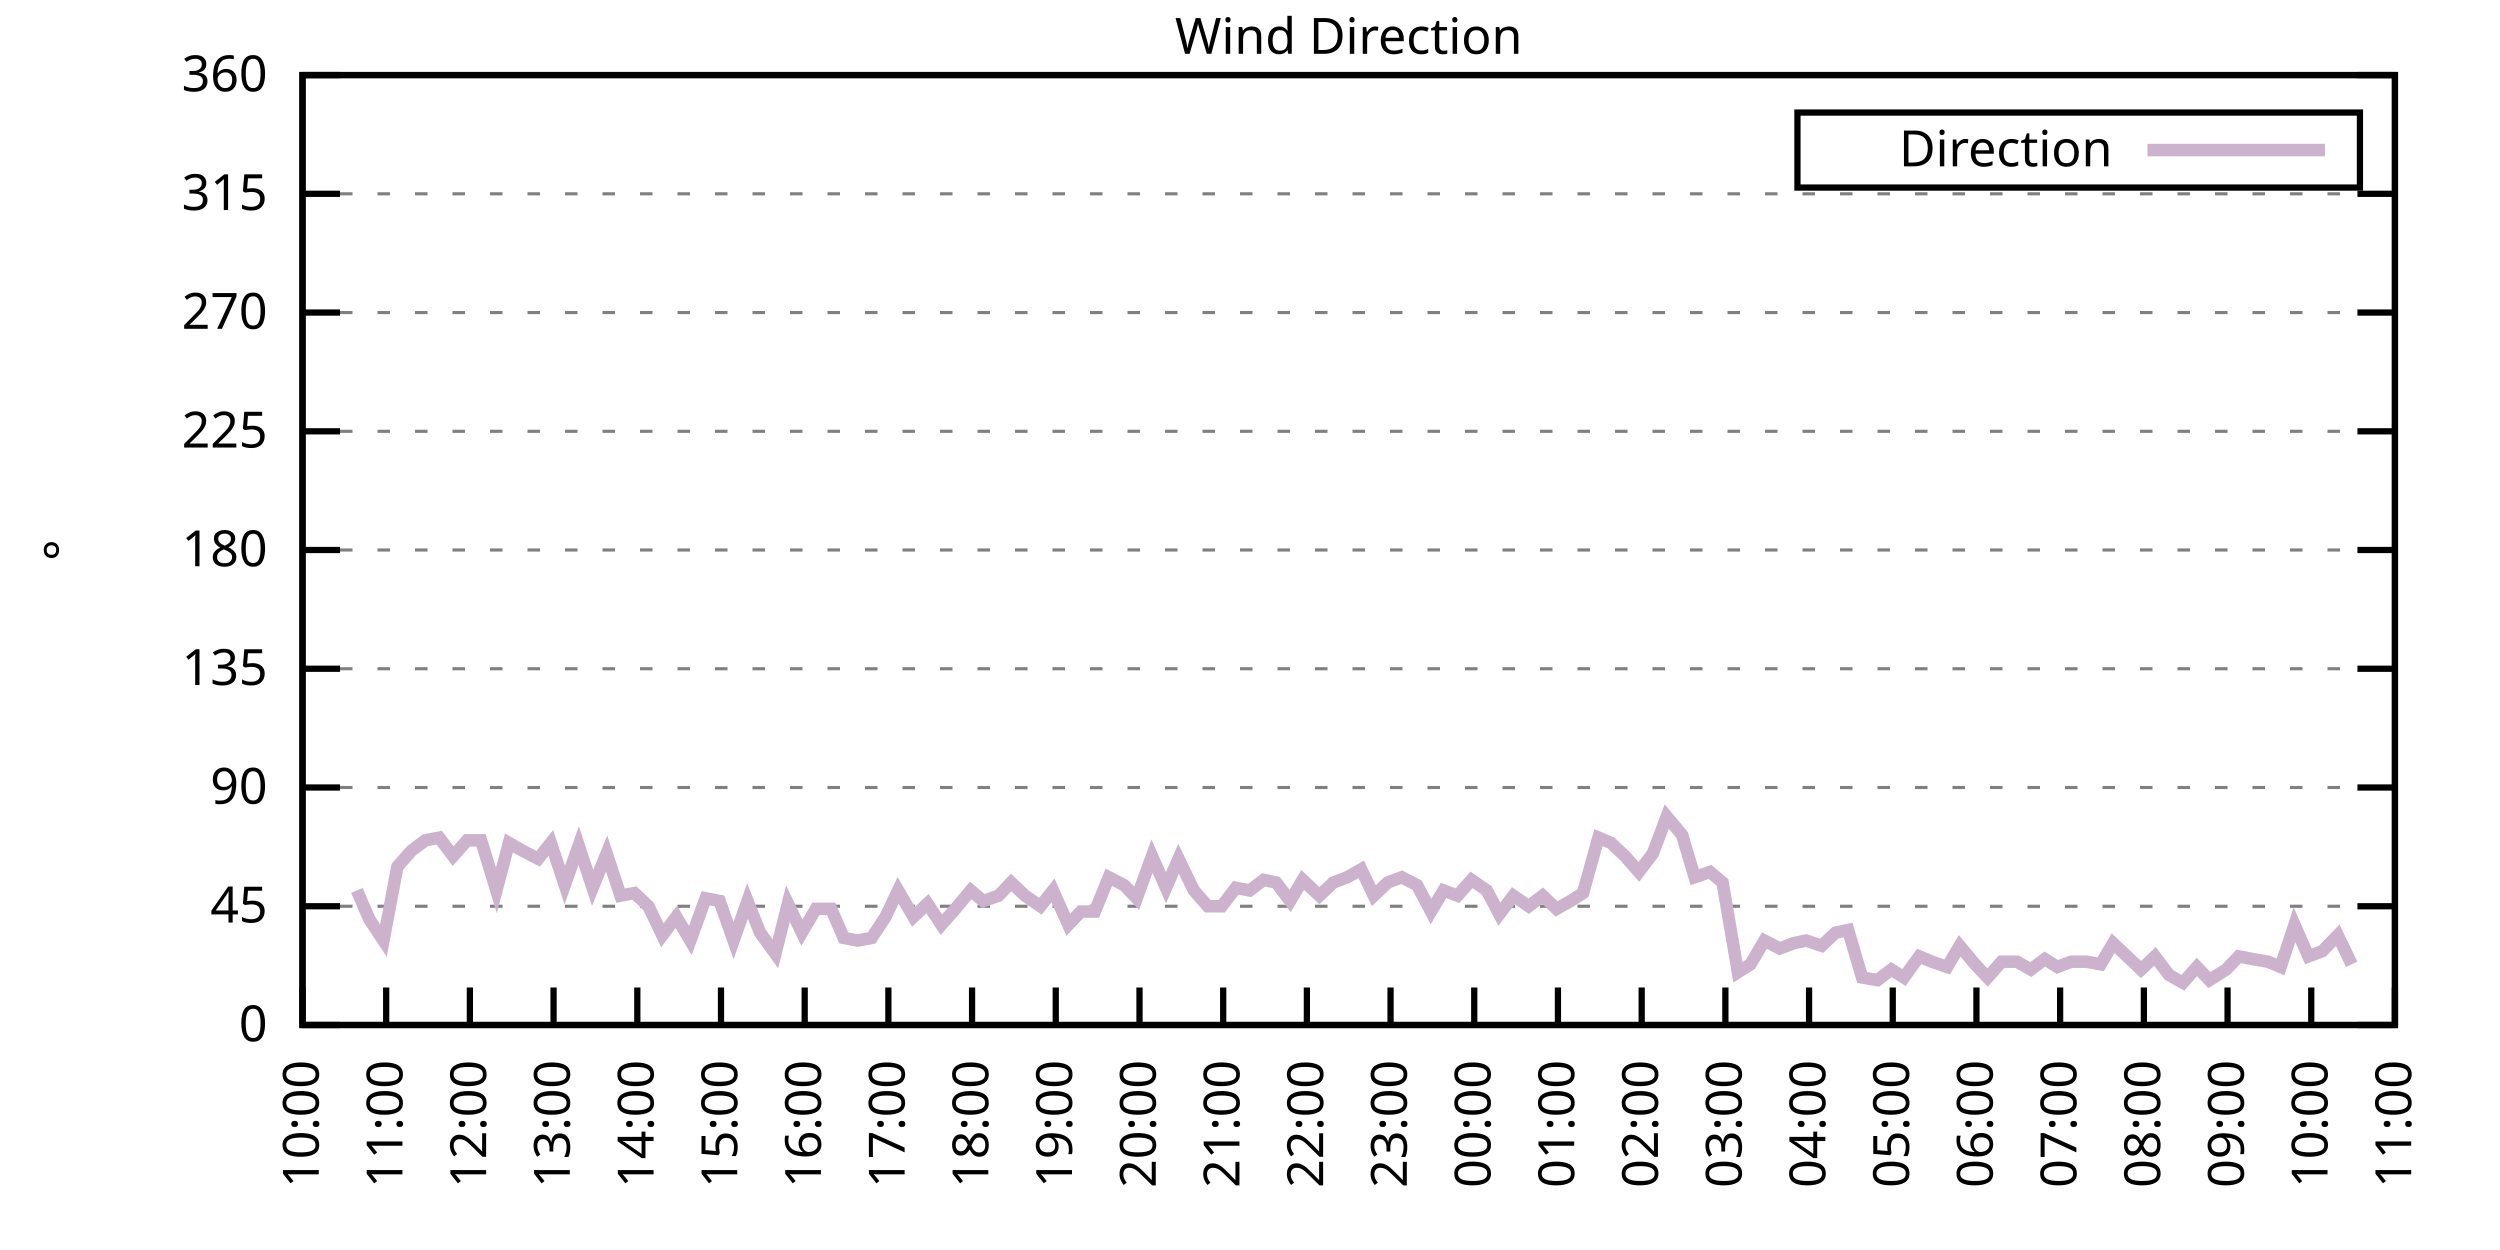
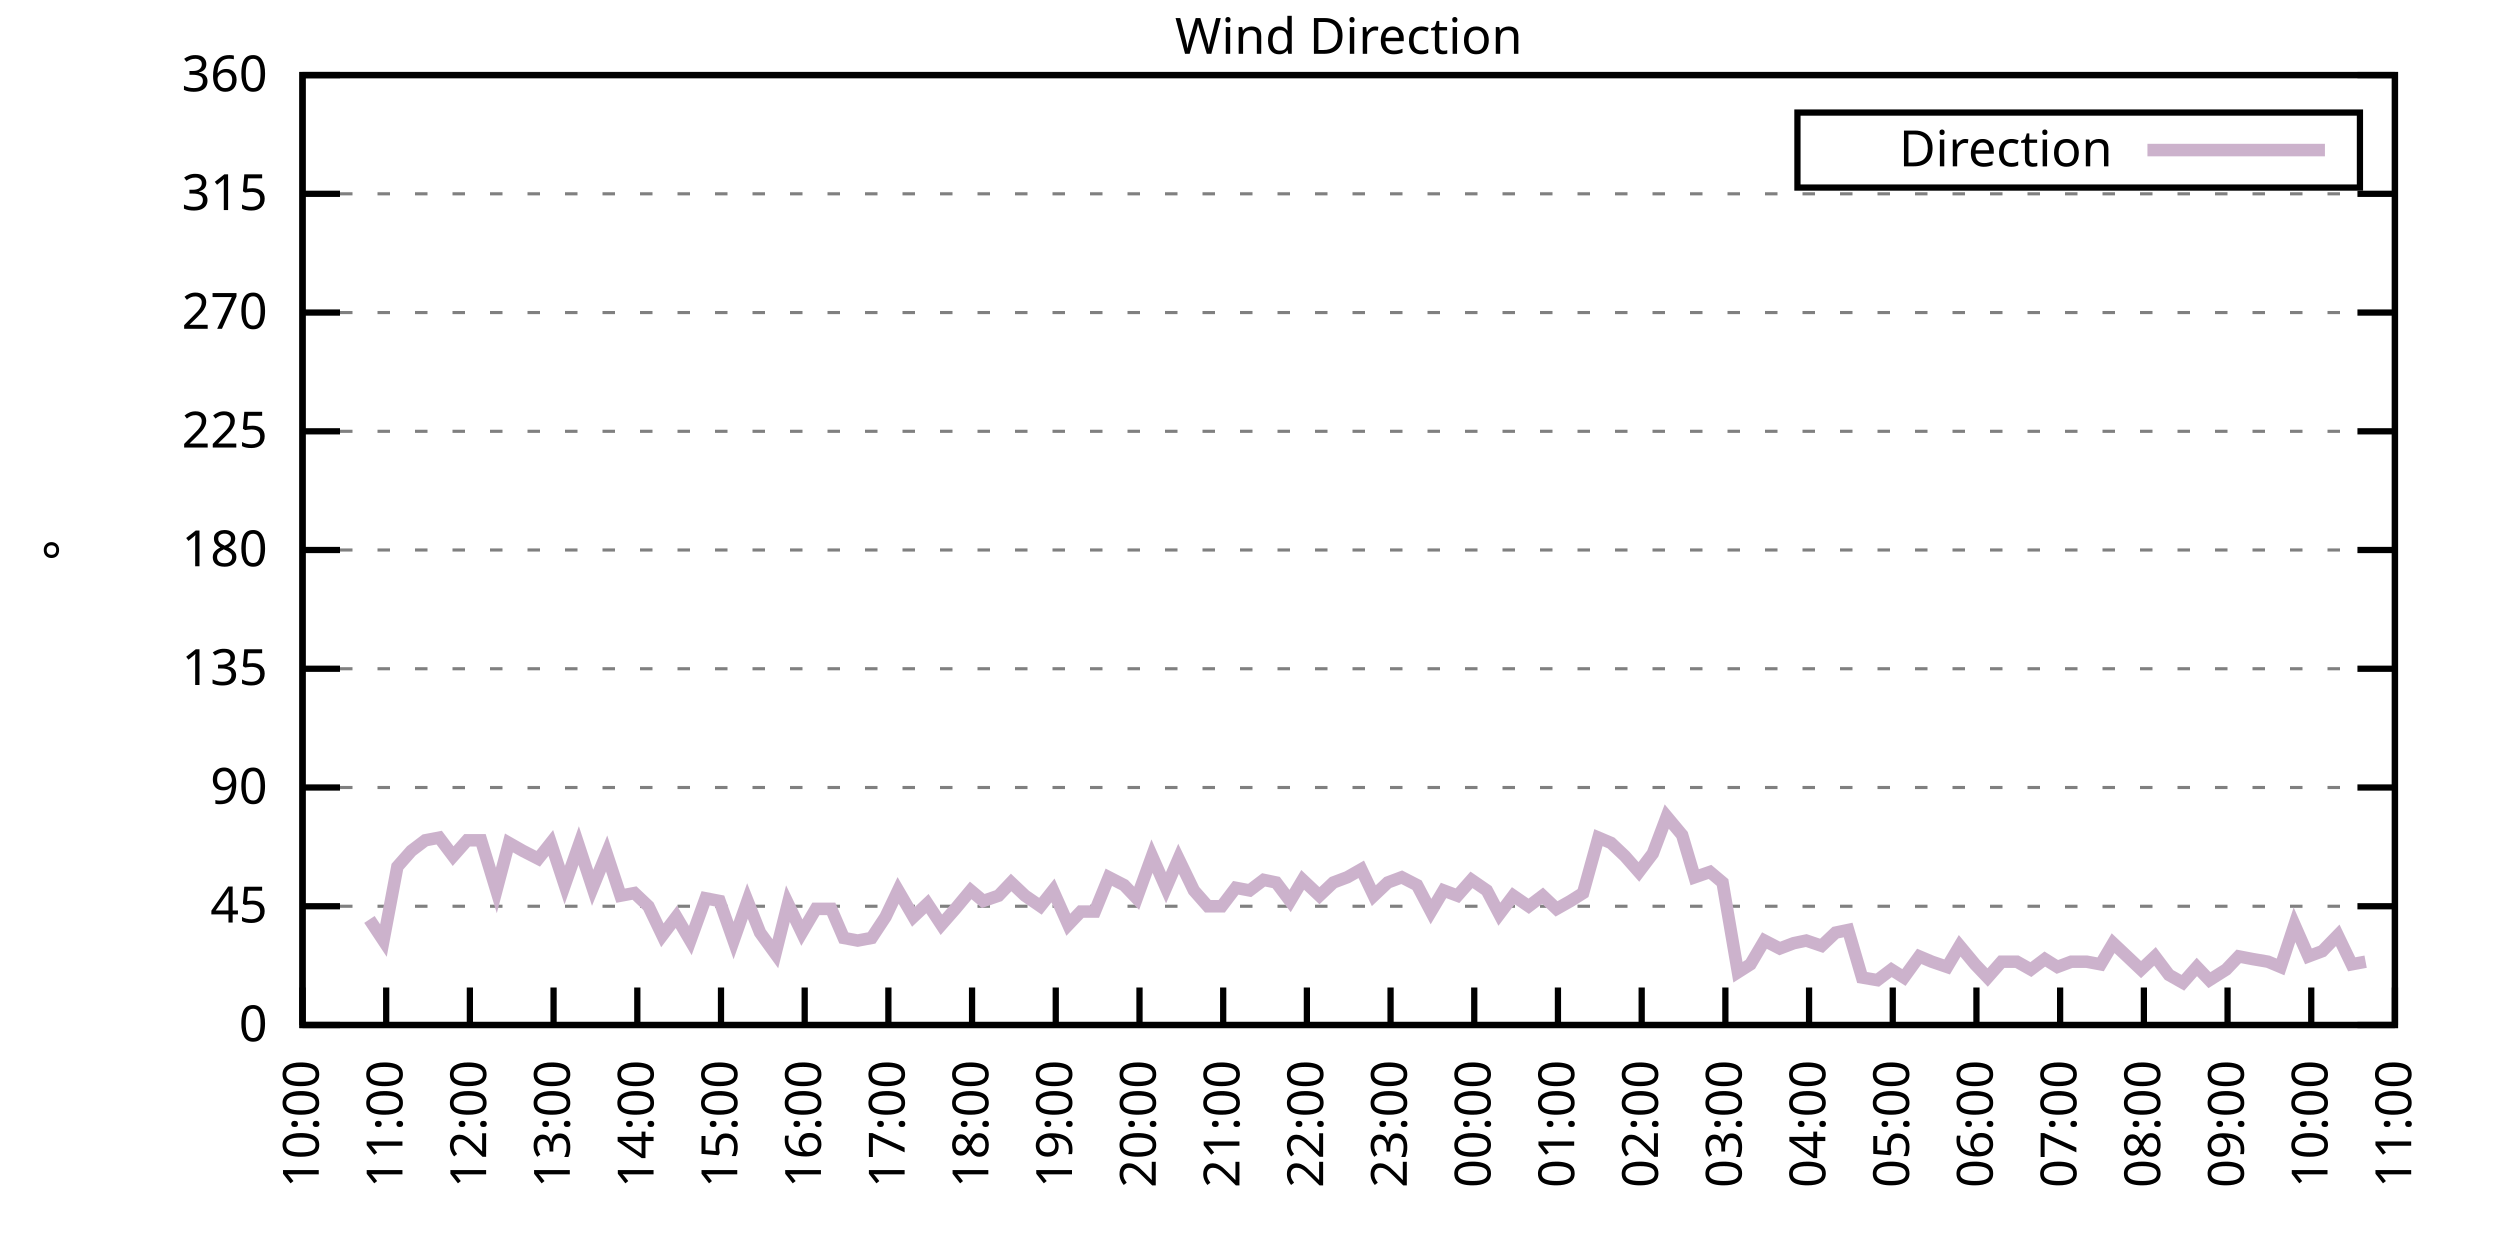
<svg xmlns="http://www.w3.org/2000/svg" xmlns:xlink="http://www.w3.org/1999/xlink" width="400" height="200" viewBox="0 0 400 200">
  <g id="gnuplot_canvas">
    <rect x="0" y="0" width="400" height="200" fill="none" />
    <defs>
      <circle id="gpDot" r="0.5" stroke-width="0.5" stroke="currentColor" />
      <path id="gpPt0" stroke-width="0.333" stroke="currentColor" d="M-1,0 h2 M0,-1 v2" />
      <path id="gpPt1" stroke-width="0.333" stroke="currentColor" d="M-1,-1 L1,1 M1,-1 L-1,1" />
      <path id="gpPt2" stroke-width="0.333" stroke="currentColor" d="M-1,0 L1,0 M0,-1 L0,1 M-1,-1 L1,1 M-1,1 L1,-1" />
      <rect id="gpPt3" stroke-width="0.333" stroke="currentColor" x="-1" y="-1" width="2" height="2" />
      <rect id="gpPt4" stroke-width="0.333" stroke="currentColor" fill="currentColor" x="-1" y="-1" width="2" height="2" />
      <circle id="gpPt5" stroke-width="0.333" stroke="currentColor" cx="0" cy="0" r="1" />
      <use xlink:href="#gpPt5" id="gpPt6" fill="currentColor" stroke="none" />
      <path id="gpPt7" stroke-width="0.333" stroke="currentColor" d="M0,-1.33 L-1.33,0.67 L1.33,0.67 z" />
      <use xlink:href="#gpPt7" id="gpPt8" fill="currentColor" stroke="none" />
      <use xlink:href="#gpPt7" id="gpPt9" stroke="currentColor" transform="rotate(180)" />
      <use xlink:href="#gpPt9" id="gpPt10" fill="currentColor" stroke="none" />
      <use xlink:href="#gpPt3" id="gpPt11" stroke="currentColor" transform="rotate(45)" />
      <use xlink:href="#gpPt11" id="gpPt12" fill="currentColor" stroke="none" />
      <path id="gpPt13" stroke-width="0.333" stroke="currentColor" d="M0,1.330 L1.265,0.411 L0.782,-1.067 L-0.782,-1.076 L-1.265,0.411 z" />
      <use xlink:href="#gpPt13" id="gpPt14" fill="currentColor" stroke="none" />
      <filter id="textbox" filterUnits="objectBoundingBox" x="0" y="0" height="1" width="1">
        <feFlood flood-color="white" flood-opacity="1" result="bgnd" />
        <feComposite in="SourceGraphic" in2="bgnd" operator="atop" />
      </filter>
      <filter id="greybox" filterUnits="objectBoundingBox" x="0" y="0" height="1" width="1">
        <feFlood flood-color="lightgrey" flood-opacity="1" result="grey" />
        <feComposite in="SourceGraphic" in2="grey" operator="atop" />
      </filter>
    </defs>
    <g fill="none" color="white" stroke="currentColor" stroke-width="1.00" stroke-linecap="butt" stroke-linejoin="miter">
</g>
    <g fill="none" color="black" stroke="currentColor" stroke-width="1.00" stroke-linecap="butt" stroke-linejoin="miter">
      <g stroke="none" shape-rendering="crispEdges">
        <polygon fill="rgb(255, 255, 255)" points="48.40,164.00 383.18,164.00 383.18,12.02 48.40,12.02 " />
      </g>
    </g>
    <g fill="none" color="black" stroke="currentColor" stroke-width="1.00" stroke-linecap="butt" stroke-linejoin="miter">
</g>
    <g fill="none" color="black" stroke="black" stroke-width="0.50" stroke-linecap="butt" stroke-linejoin="miter">
</g>
    <g fill="none" color="gray" stroke="currentColor" stroke-width="0.50" stroke-linecap="butt" stroke-linejoin="miter">
      <path stroke="gray" stroke-dasharray="2,4" class="gridline" d="M48.40,164.00 L383.19,164.00  " />
    </g>
    <g fill="none" color="gray" stroke="gray" stroke-width="1.00" stroke-linecap="butt" stroke-linejoin="miter">
</g>
    <g fill="none" color="black" stroke="currentColor" stroke-width="1.00" stroke-linecap="butt" stroke-linejoin="miter">
      <path stroke="black" d="M48.40,164.00 L54.40,164.00 M383.19,164.00 L377.19,164.00  " />
      <g transform="translate(42.80,166.60)" stroke="none" fill="black" font-family="Sans" font-size="8.00" text-anchor="end">
        <text>
          <tspan font-family="Sans"> 0</tspan>
        </text>
      </g>
    </g>
    <g fill="none" color="black" stroke="currentColor" stroke-width="1.00" stroke-linecap="butt" stroke-linejoin="miter">
</g>
    <g fill="none" color="black" stroke="black" stroke-width="0.50" stroke-linecap="butt" stroke-linejoin="miter">
</g>
    <g fill="none" color="gray" stroke="currentColor" stroke-width="0.50" stroke-linecap="butt" stroke-linejoin="miter">
      <path stroke="gray" stroke-dasharray="2,4" class="gridline" d="M48.40,145.00 L383.19,145.00  " />
    </g>
    <g fill="none" color="gray" stroke="gray" stroke-width="1.00" stroke-linecap="butt" stroke-linejoin="miter">
</g>
    <g fill="none" color="black" stroke="currentColor" stroke-width="1.00" stroke-linecap="butt" stroke-linejoin="miter">
      <path stroke="black" d="M48.40,145.00 L54.40,145.00 M383.19,145.00 L377.19,145.00  " />
      <g transform="translate(42.80,147.60)" stroke="none" fill="black" font-family="Sans" font-size="8.00" text-anchor="end">
        <text>
          <tspan font-family="Sans"> 45</tspan>
        </text>
      </g>
    </g>
    <g fill="none" color="black" stroke="currentColor" stroke-width="1.00" stroke-linecap="butt" stroke-linejoin="miter">
</g>
    <g fill="none" color="black" stroke="black" stroke-width="0.50" stroke-linecap="butt" stroke-linejoin="miter">
</g>
    <g fill="none" color="gray" stroke="currentColor" stroke-width="0.50" stroke-linecap="butt" stroke-linejoin="miter">
      <path stroke="gray" stroke-dasharray="2,4" class="gridline" d="M48.40,126.00 L383.19,126.00  " />
    </g>
    <g fill="none" color="gray" stroke="gray" stroke-width="1.00" stroke-linecap="butt" stroke-linejoin="miter">
</g>
    <g fill="none" color="black" stroke="currentColor" stroke-width="1.00" stroke-linecap="butt" stroke-linejoin="miter">
      <path stroke="black" d="M48.40,126.00 L54.40,126.00 M383.19,126.00 L377.19,126.00  " />
      <g transform="translate(42.80,128.60)" stroke="none" fill="black" font-family="Sans" font-size="8.00" text-anchor="end">
        <text>
          <tspan font-family="Sans"> 90</tspan>
        </text>
      </g>
    </g>
    <g fill="none" color="black" stroke="currentColor" stroke-width="1.00" stroke-linecap="butt" stroke-linejoin="miter">
</g>
    <g fill="none" color="black" stroke="black" stroke-width="0.50" stroke-linecap="butt" stroke-linejoin="miter">
</g>
    <g fill="none" color="gray" stroke="currentColor" stroke-width="0.50" stroke-linecap="butt" stroke-linejoin="miter">
      <path stroke="gray" stroke-dasharray="2,4" class="gridline" d="M48.40,107.00 L383.19,107.00  " />
    </g>
    <g fill="none" color="gray" stroke="gray" stroke-width="1.00" stroke-linecap="butt" stroke-linejoin="miter">
</g>
    <g fill="none" color="black" stroke="currentColor" stroke-width="1.00" stroke-linecap="butt" stroke-linejoin="miter">
      <path stroke="black" d="M48.40,107.00 L54.40,107.00 M383.19,107.00 L377.19,107.00  " />
      <g transform="translate(42.80,109.60)" stroke="none" fill="black" font-family="Sans" font-size="8.00" text-anchor="end">
        <text>
          <tspan font-family="Sans"> 135</tspan>
        </text>
      </g>
    </g>
    <g fill="none" color="black" stroke="currentColor" stroke-width="1.00" stroke-linecap="butt" stroke-linejoin="miter">
</g>
    <g fill="none" color="black" stroke="black" stroke-width="0.50" stroke-linecap="butt" stroke-linejoin="miter">
</g>
    <g fill="none" color="gray" stroke="currentColor" stroke-width="0.50" stroke-linecap="butt" stroke-linejoin="miter">
      <path stroke="gray" stroke-dasharray="2,4" class="gridline" d="M48.40,88.00 L383.19,88.00  " />
    </g>
    <g fill="none" color="gray" stroke="gray" stroke-width="1.00" stroke-linecap="butt" stroke-linejoin="miter">
</g>
    <g fill="none" color="black" stroke="currentColor" stroke-width="1.00" stroke-linecap="butt" stroke-linejoin="miter">
      <path stroke="black" d="M48.40,88.00 L54.40,88.00 M383.19,88.00 L377.19,88.00  " />
      <g transform="translate(42.80,90.60)" stroke="none" fill="black" font-family="Sans" font-size="8.00" text-anchor="end">
        <text>
          <tspan font-family="Sans"> 180</tspan>
        </text>
      </g>
    </g>
    <g fill="none" color="black" stroke="currentColor" stroke-width="1.00" stroke-linecap="butt" stroke-linejoin="miter">
</g>
    <g fill="none" color="black" stroke="black" stroke-width="0.50" stroke-linecap="butt" stroke-linejoin="miter">
</g>
    <g fill="none" color="gray" stroke="currentColor" stroke-width="0.50" stroke-linecap="butt" stroke-linejoin="miter">
      <path stroke="gray" stroke-dasharray="2,4" class="gridline" d="M48.40,69.01 L383.19,69.01  " />
    </g>
    <g fill="none" color="gray" stroke="gray" stroke-width="1.00" stroke-linecap="butt" stroke-linejoin="miter">
</g>
    <g fill="none" color="black" stroke="currentColor" stroke-width="1.00" stroke-linecap="butt" stroke-linejoin="miter">
      <path stroke="black" d="M48.40,69.01 L54.40,69.01 M383.19,69.01 L377.19,69.01  " />
      <g transform="translate(42.80,71.61)" stroke="none" fill="black" font-family="Sans" font-size="8.00" text-anchor="end">
        <text>
          <tspan font-family="Sans"> 225</tspan>
        </text>
      </g>
    </g>
    <g fill="none" color="black" stroke="currentColor" stroke-width="1.00" stroke-linecap="butt" stroke-linejoin="miter">
</g>
    <g fill="none" color="black" stroke="black" stroke-width="0.50" stroke-linecap="butt" stroke-linejoin="miter">
</g>
    <g fill="none" color="gray" stroke="currentColor" stroke-width="0.50" stroke-linecap="butt" stroke-linejoin="miter">
      <path stroke="gray" stroke-dasharray="2,4" class="gridline" d="M48.40,50.01 L383.19,50.01  " />
    </g>
    <g fill="none" color="gray" stroke="gray" stroke-width="1.00" stroke-linecap="butt" stroke-linejoin="miter">
</g>
    <g fill="none" color="black" stroke="currentColor" stroke-width="1.00" stroke-linecap="butt" stroke-linejoin="miter">
      <path stroke="black" d="M48.40,50.01 L54.40,50.01 M383.19,50.01 L377.19,50.01  " />
      <g transform="translate(42.80,52.61)" stroke="none" fill="black" font-family="Sans" font-size="8.00" text-anchor="end">
        <text>
          <tspan font-family="Sans"> 270</tspan>
        </text>
      </g>
    </g>
    <g fill="none" color="black" stroke="currentColor" stroke-width="1.00" stroke-linecap="butt" stroke-linejoin="miter">
</g>
    <g fill="none" color="black" stroke="black" stroke-width="0.50" stroke-linecap="butt" stroke-linejoin="miter">
</g>
    <g fill="none" color="gray" stroke="currentColor" stroke-width="0.50" stroke-linecap="butt" stroke-linejoin="miter">
      <path stroke="gray" stroke-dasharray="2,4" class="gridline" d="M48.40,31.01 L383.19,31.01  " />
    </g>
    <g fill="none" color="gray" stroke="gray" stroke-width="1.00" stroke-linecap="butt" stroke-linejoin="miter">
</g>
    <g fill="none" color="black" stroke="currentColor" stroke-width="1.00" stroke-linecap="butt" stroke-linejoin="miter">
      <path stroke="black" d="M48.40,31.01 L54.40,31.01 M383.19,31.01 L377.19,31.01  " />
      <g transform="translate(42.80,33.61)" stroke="none" fill="black" font-family="Sans" font-size="8.00" text-anchor="end">
        <text>
          <tspan font-family="Sans"> 315</tspan>
        </text>
      </g>
    </g>
    <g fill="none" color="black" stroke="currentColor" stroke-width="1.00" stroke-linecap="butt" stroke-linejoin="miter">
</g>
    <g fill="none" color="black" stroke="black" stroke-width="0.50" stroke-linecap="butt" stroke-linejoin="miter">
</g>
    <g fill="none" color="gray" stroke="currentColor" stroke-width="0.50" stroke-linecap="butt" stroke-linejoin="miter">
      <path stroke="gray" stroke-dasharray="2,4" class="gridline" d="M48.40,12.01 L383.19,12.01  " />
    </g>
    <g fill="none" color="gray" stroke="gray" stroke-width="1.00" stroke-linecap="butt" stroke-linejoin="miter">
</g>
    <g fill="none" color="black" stroke="currentColor" stroke-width="1.00" stroke-linecap="butt" stroke-linejoin="miter">
      <path stroke="black" d="M48.40,12.01 L54.40,12.01 M383.19,12.01 L377.19,12.01  " />
      <g transform="translate(42.80,14.61)" stroke="none" fill="black" font-family="Sans" font-size="8.00" text-anchor="end">
        <text>
          <tspan font-family="Sans"> 360</tspan>
        </text>
      </g>
    </g>
    <g fill="none" color="black" stroke="currentColor" stroke-width="1.00" stroke-linecap="butt" stroke-linejoin="miter">
      <path stroke="black" d="M48.40,164.00 L48.40,158.00  " />
      <g transform="translate(51.00,169.60) rotate(270.00)" stroke="none" fill="black" font-family="Sans" font-size="8.00" text-anchor="end">
        <text>
          <tspan font-family="Sans">10:00</tspan>
        </text>
      </g>
    </g>
    <g fill="none" color="black" stroke="currentColor" stroke-width="1.00" stroke-linecap="butt" stroke-linejoin="miter">
      <path stroke="black" d="M61.79,164.00 L61.79,158.00  " />
      <g transform="translate(64.39,169.60) rotate(270.00)" stroke="none" fill="black" font-family="Sans" font-size="8.00" text-anchor="end">
        <text>
          <tspan font-family="Sans">11:00</tspan>
        </text>
      </g>
    </g>
    <g fill="none" color="black" stroke="currentColor" stroke-width="1.00" stroke-linecap="butt" stroke-linejoin="miter">
      <path stroke="black" d="M75.18,164.00 L75.18,158.00  " />
      <g transform="translate(77.78,169.60) rotate(270.00)" stroke="none" fill="black" font-family="Sans" font-size="8.00" text-anchor="end">
        <text>
          <tspan font-family="Sans">12:00</tspan>
        </text>
      </g>
    </g>
    <g fill="none" color="black" stroke="currentColor" stroke-width="1.00" stroke-linecap="butt" stroke-linejoin="miter">
      <path stroke="black" d="M88.57,164.00 L88.57,158.00  " />
      <g transform="translate(91.17,169.60) rotate(270.00)" stroke="none" fill="black" font-family="Sans" font-size="8.00" text-anchor="end">
        <text>
          <tspan font-family="Sans">13:00</tspan>
        </text>
      </g>
    </g>
    <g fill="none" color="black" stroke="currentColor" stroke-width="1.00" stroke-linecap="butt" stroke-linejoin="miter">
      <path stroke="black" d="M101.97,164.00 L101.97,158.00  " />
      <g transform="translate(104.57,169.60) rotate(270.00)" stroke="none" fill="black" font-family="Sans" font-size="8.00" text-anchor="end">
        <text>
          <tspan font-family="Sans">14:00</tspan>
        </text>
      </g>
    </g>
    <g fill="none" color="black" stroke="currentColor" stroke-width="1.00" stroke-linecap="butt" stroke-linejoin="miter">
      <path stroke="black" d="M115.36,164.00 L115.36,158.00  " />
      <g transform="translate(117.96,169.60) rotate(270.00)" stroke="none" fill="black" font-family="Sans" font-size="8.00" text-anchor="end">
        <text>
          <tspan font-family="Sans">15:00</tspan>
        </text>
      </g>
    </g>
    <g fill="none" color="black" stroke="currentColor" stroke-width="1.00" stroke-linecap="butt" stroke-linejoin="miter">
      <path stroke="black" d="M128.75,164.00 L128.75,158.00  " />
      <g transform="translate(131.35,169.60) rotate(270.00)" stroke="none" fill="black" font-family="Sans" font-size="8.00" text-anchor="end">
        <text>
          <tspan font-family="Sans">16:00</tspan>
        </text>
      </g>
    </g>
    <g fill="none" color="black" stroke="currentColor" stroke-width="1.00" stroke-linecap="butt" stroke-linejoin="miter">
      <path stroke="black" d="M142.14,164.00 L142.14,158.00  " />
      <g transform="translate(144.74,169.60) rotate(270.00)" stroke="none" fill="black" font-family="Sans" font-size="8.00" text-anchor="end">
        <text>
          <tspan font-family="Sans">17:00</tspan>
        </text>
      </g>
    </g>
    <g fill="none" color="black" stroke="currentColor" stroke-width="1.00" stroke-linecap="butt" stroke-linejoin="miter">
      <path stroke="black" d="M155.53,164.00 L155.53,158.00  " />
      <g transform="translate(158.13,169.60) rotate(270.00)" stroke="none" fill="black" font-family="Sans" font-size="8.00" text-anchor="end">
        <text>
          <tspan font-family="Sans">18:00</tspan>
        </text>
      </g>
    </g>
    <g fill="none" color="black" stroke="currentColor" stroke-width="1.00" stroke-linecap="butt" stroke-linejoin="miter">
      <path stroke="black" d="M168.92,164.00 L168.92,158.00  " />
      <g transform="translate(171.52,169.60) rotate(270.00)" stroke="none" fill="black" font-family="Sans" font-size="8.00" text-anchor="end">
        <text>
          <tspan font-family="Sans">19:00</tspan>
        </text>
      </g>
    </g>
    <g fill="none" color="black" stroke="currentColor" stroke-width="1.00" stroke-linecap="butt" stroke-linejoin="miter">
      <path stroke="black" d="M182.32,164.00 L182.32,158.00  " />
      <g transform="translate(184.92,169.60) rotate(270.00)" stroke="none" fill="black" font-family="Sans" font-size="8.00" text-anchor="end">
        <text>
          <tspan font-family="Sans">20:00</tspan>
        </text>
      </g>
    </g>
    <g fill="none" color="black" stroke="currentColor" stroke-width="1.00" stroke-linecap="butt" stroke-linejoin="miter">
      <path stroke="black" d="M195.71,164.00 L195.71,158.00  " />
      <g transform="translate(198.31,169.60) rotate(270.00)" stroke="none" fill="black" font-family="Sans" font-size="8.00" text-anchor="end">
        <text>
          <tspan font-family="Sans">21:00</tspan>
        </text>
      </g>
    </g>
    <g fill="none" color="black" stroke="currentColor" stroke-width="1.00" stroke-linecap="butt" stroke-linejoin="miter">
      <path stroke="black" d="M209.10,164.00 L209.10,158.00  " />
      <g transform="translate(211.70,169.60) rotate(270.00)" stroke="none" fill="black" font-family="Sans" font-size="8.00" text-anchor="end">
        <text>
          <tspan font-family="Sans">22:00</tspan>
        </text>
      </g>
    </g>
    <g fill="none" color="black" stroke="currentColor" stroke-width="1.00" stroke-linecap="butt" stroke-linejoin="miter">
      <path stroke="black" d="M222.49,164.00 L222.49,158.00  " />
      <g transform="translate(225.09,169.60) rotate(270.00)" stroke="none" fill="black" font-family="Sans" font-size="8.00" text-anchor="end">
        <text>
          <tspan font-family="Sans">23:00</tspan>
        </text>
      </g>
    </g>
    <g fill="none" color="black" stroke="currentColor" stroke-width="1.00" stroke-linecap="butt" stroke-linejoin="miter">
      <path stroke="black" d="M235.88,164.00 L235.88,158.00  " />
      <g transform="translate(238.48,169.60) rotate(270.00)" stroke="none" fill="black" font-family="Sans" font-size="8.00" text-anchor="end">
        <text>
          <tspan font-family="Sans">00:00</tspan>
        </text>
      </g>
    </g>
    <g fill="none" color="black" stroke="currentColor" stroke-width="1.00" stroke-linecap="butt" stroke-linejoin="miter">
      <path stroke="black" d="M249.27,164.00 L249.27,158.00  " />
      <g transform="translate(251.87,169.60) rotate(270.00)" stroke="none" fill="black" font-family="Sans" font-size="8.00" text-anchor="end">
        <text>
          <tspan font-family="Sans">01:00</tspan>
        </text>
      </g>
    </g>
    <g fill="none" color="black" stroke="currentColor" stroke-width="1.00" stroke-linecap="butt" stroke-linejoin="miter">
      <path stroke="black" d="M262.67,164.00 L262.67,158.00  " />
      <g transform="translate(265.27,169.60) rotate(270.00)" stroke="none" fill="black" font-family="Sans" font-size="8.00" text-anchor="end">
        <text>
          <tspan font-family="Sans">02:00</tspan>
        </text>
      </g>
    </g>
    <g fill="none" color="black" stroke="currentColor" stroke-width="1.00" stroke-linecap="butt" stroke-linejoin="miter">
      <path stroke="black" d="M276.06,164.00 L276.06,158.00  " />
      <g transform="translate(278.66,169.60) rotate(270.00)" stroke="none" fill="black" font-family="Sans" font-size="8.00" text-anchor="end">
        <text>
          <tspan font-family="Sans">03:00</tspan>
        </text>
      </g>
    </g>
    <g fill="none" color="black" stroke="currentColor" stroke-width="1.00" stroke-linecap="butt" stroke-linejoin="miter">
      <path stroke="black" d="M289.45,164.00 L289.45,158.00  " />
      <g transform="translate(292.05,169.60) rotate(270.00)" stroke="none" fill="black" font-family="Sans" font-size="8.00" text-anchor="end">
        <text>
          <tspan font-family="Sans">04:00</tspan>
        </text>
      </g>
    </g>
    <g fill="none" color="black" stroke="currentColor" stroke-width="1.00" stroke-linecap="butt" stroke-linejoin="miter">
      <path stroke="black" d="M302.84,164.00 L302.84,158.00  " />
      <g transform="translate(305.44,169.60) rotate(270.00)" stroke="none" fill="black" font-family="Sans" font-size="8.00" text-anchor="end">
        <text>
          <tspan font-family="Sans">05:00</tspan>
        </text>
      </g>
    </g>
    <g fill="none" color="black" stroke="currentColor" stroke-width="1.00" stroke-linecap="butt" stroke-linejoin="miter">
      <path stroke="black" d="M316.23,164.00 L316.23,158.00  " />
      <g transform="translate(318.83,169.60) rotate(270.00)" stroke="none" fill="black" font-family="Sans" font-size="8.00" text-anchor="end">
        <text>
          <tspan font-family="Sans">06:00</tspan>
        </text>
      </g>
    </g>
    <g fill="none" color="black" stroke="currentColor" stroke-width="1.00" stroke-linecap="butt" stroke-linejoin="miter">
      <path stroke="black" d="M329.62,164.00 L329.62,158.00  " />
      <g transform="translate(332.22,169.60) rotate(270.00)" stroke="none" fill="black" font-family="Sans" font-size="8.00" text-anchor="end">
        <text>
          <tspan font-family="Sans">07:00</tspan>
        </text>
      </g>
    </g>
    <g fill="none" color="black" stroke="currentColor" stroke-width="1.00" stroke-linecap="butt" stroke-linejoin="miter">
      <path stroke="black" d="M343.02,164.00 L343.02,158.00  " />
      <g transform="translate(345.62,169.60) rotate(270.00)" stroke="none" fill="black" font-family="Sans" font-size="8.00" text-anchor="end">
        <text>
          <tspan font-family="Sans">08:00</tspan>
        </text>
      </g>
    </g>
    <g fill="none" color="black" stroke="currentColor" stroke-width="1.00" stroke-linecap="butt" stroke-linejoin="miter">
      <path stroke="black" d="M356.41,164.00 L356.41,158.00  " />
      <g transform="translate(359.01,169.60) rotate(270.00)" stroke="none" fill="black" font-family="Sans" font-size="8.00" text-anchor="end">
        <text>
          <tspan font-family="Sans">09:00</tspan>
        </text>
      </g>
    </g>
    <g fill="none" color="black" stroke="currentColor" stroke-width="1.00" stroke-linecap="butt" stroke-linejoin="miter">
      <path stroke="black" d="M369.80,164.00 L369.80,158.00  " />
      <g transform="translate(372.40,169.60) rotate(270.00)" stroke="none" fill="black" font-family="Sans" font-size="8.00" text-anchor="end">
        <text>
          <tspan font-family="Sans">10:00</tspan>
        </text>
      </g>
    </g>
    <g fill="none" color="black" stroke="currentColor" stroke-width="1.00" stroke-linecap="butt" stroke-linejoin="miter">
      <path stroke="black" d="M383.19,164.00 L383.19,158.00  " />
      <g transform="translate(385.79,169.60) rotate(270.00)" stroke="none" fill="black" font-family="Sans" font-size="8.00" text-anchor="end">
        <text>
          <tspan font-family="Sans">11:00</tspan>
        </text>
      </g>
    </g>
    <g fill="none" color="black" stroke="currentColor" stroke-width="1.00" stroke-linecap="butt" stroke-linejoin="miter">
</g>
    <g fill="none" color="black" stroke="currentColor" stroke-width="1.00" stroke-linecap="butt" stroke-linejoin="miter">
      <path stroke="black" d="M48.40,12.01 L48.40,164.00 L383.19,164.00 L383.19,12.01 L48.40,12.01 Z  " />
    </g>
    <g fill="none" color="black" stroke="currentColor" stroke-width="1.00" stroke-linecap="butt" stroke-linejoin="miter">
</g>
    <g fill="none" color="black" stroke="currentColor" stroke-width="1.00" stroke-linecap="butt" stroke-linejoin="miter">
      <path stroke="black" d="M287.59,30.01 L287.59,18.01 L377.59,18.01 L377.59,30.01 L287.59,30.01 Z  " />
    </g>
    <g id="Wind_direction_plot_1">
      <g fill="none" color="white" stroke="black" stroke-width="2.00" stroke-linecap="butt" stroke-linejoin="miter">
</g>
      <g fill="none" color="black" stroke="currentColor" stroke-width="2.00" stroke-linecap="butt" stroke-linejoin="miter">
        <g transform="translate(337.99,26.61)" stroke="none" fill="black" font-family="Sans" font-size="8.00" text-anchor="end">
          <text>
            <tspan font-family="Sans">Direction</tspan>
          </text>
        </g>
      </g>
      <g fill="none" color="black" stroke="currentColor" stroke-width="2.00" stroke-linecap="butt" stroke-linejoin="miter">
-         <path stroke="rgb(204, 178, 204)" d="M343.59,24.01 L371.99,24.01 M57.10,142.47 L59.11,147.11 L61.35,150.49 L63.58,138.67 L65.81,136.14 L68.04,134.45   L70.27,134.02 L72.50,136.98 L74.74,134.45 L76.97,134.45 L79.42,142.47 L81.43,134.87 L83.66,136.14 L86.12,137.40   L88.13,134.87 L90.36,141.62 L92.59,135.29 L94.82,142.05 L97.06,136.56 L99.29,143.31 L101.52,142.89 L103.75,145.00   L105.98,149.65 L108.22,146.69 L110.45,150.49 L112.90,143.73 L115.13,144.16 L117.37,150.49 L119.60,144.16 L121.61,149.22   L124.06,152.60 L126.07,144.58 L128.30,149.22 L130.54,145.42 L132.99,145.42 L135.00,150.07 L137.23,150.49 L139.46,150.07   L141.69,146.69 L143.70,142.47 L146.16,146.69 L148.39,144.58 L150.62,147.96 L152.85,145.42 L155.31,142.47 L157.32,144.16   L159.77,143.31 L161.78,141.20 L164.01,143.31 L166.47,145.00 L168.48,142.47 L170.93,147.96 L172.94,145.85 L175.17,145.85   L177.41,140.36 L179.86,141.62 L181.87,143.73 L184.32,136.98 L186.56,142.05 L188.57,137.40 L191.02,142.47 L193.25,145.00   L195.48,145.00 L197.72,142.05 L199.95,142.47 L202.18,140.78 L204.19,141.20 L206.42,144.16 L208.43,140.78 L211.11,143.31   L213.34,141.20 L215.57,140.36 L217.80,139.09 L219.81,143.31 L222.04,141.20 L224.28,140.36 L226.73,141.62 L228.96,145.85   L230.97,142.47 L233.20,143.31 L235.44,140.78 L237.89,142.47 L239.90,146.27 L242.13,143.31 L244.59,145.00 L246.82,143.31   L249.05,145.42 L251.28,144.16 L253.29,142.89 L255.75,134.02 L257.76,134.87 L259.99,136.98 L262.22,139.51 L264.45,136.56   L266.68,130.65 L269.14,133.60 L271.15,140.36 L273.60,139.51 L275.61,141.20 L278.07,155.56 L280.07,154.29 L282.31,150.49   L284.76,151.76 L286.99,150.91 L289.00,150.49 L291.46,151.33 L293.69,149.22 L295.70,148.80 L297.93,156.40 L300.39,156.82   L302.62,155.13 L304.63,156.40 L307.08,153.02 L309.09,153.87 L311.54,154.71 L313.55,151.33 L316.01,154.29 L318.02,156.40   L320.25,153.87 L322.70,153.87 L324.94,155.13 L327.17,153.45 L329.18,154.71 L331.41,153.87 L333.86,153.87 L336.10,154.29   L338.10,150.91 L340.34,153.02 L342.57,155.13 L344.80,153.02 L347.03,155.98 L349.26,157.24 L351.50,154.71 L353.51,156.82   L356.18,155.13 L358.19,153.02 L360.42,153.45 L362.88,153.87 L364.89,154.71 L367.12,147.96 L369.35,153.02 L371.58,152.18   L374.04,149.65 L376.27,154.29  " />
+         <path stroke="rgb(204, 178, 204)" d="M343.59,24.01 L371.99,24.01 M59.11,147.11 L61.35,150.49 L63.58,138.67 L65.81,136.14 L68.04,134.45 L70.27,134.02   L72.50,136.98 L74.74,134.45 L76.97,134.45 L79.42,142.47 L81.43,134.87 L83.66,136.14 L86.12,137.40 L88.13,134.87   L90.36,141.62 L92.59,135.29 L94.82,142.05 L97.06,136.56 L99.29,143.31 L101.52,142.89 L103.75,145.00 L105.98,149.65   L108.22,146.69 L110.45,150.49 L112.90,143.73 L115.13,144.16 L117.37,150.49 L119.60,144.16 L121.61,149.22 L124.06,152.60   L126.07,144.58 L128.30,149.22 L130.54,145.42 L132.99,145.42 L135.00,150.07 L137.23,150.49 L139.46,150.07 L141.69,146.69   L143.70,142.47 L146.16,146.69 L148.39,144.58 L150.62,147.96 L152.85,145.42 L155.31,142.47 L157.32,144.16 L159.77,143.31   L161.78,141.20 L164.01,143.31 L166.47,145.00 L168.48,142.47 L170.93,147.96 L172.94,145.85 L175.17,145.85 L177.41,140.36   L179.86,141.62 L181.87,143.73 L184.32,136.98 L186.56,142.05 L188.57,137.40 L191.02,142.47 L193.25,145.00 L195.48,145.00   L197.72,142.05 L199.95,142.47 L202.18,140.78 L204.19,141.20 L206.42,144.16 L208.43,140.78 L211.11,143.31 L213.34,141.20   L215.57,140.36 L217.80,139.09 L219.81,143.31 L222.04,141.20 L224.28,140.36 L226.73,141.62 L228.96,145.85 L230.97,142.47   L233.20,143.31 L235.44,140.78 L237.89,142.47 L239.90,146.27 L242.13,143.31 L244.59,145.00 L246.82,143.31 L249.05,145.42   L251.28,144.16 L253.29,142.89 L255.75,134.02 L257.76,134.87 L259.99,136.98 L262.22,139.51 L264.45,136.56 L266.68,130.65   L269.14,133.60 L271.15,140.36 L273.60,139.51 L275.61,141.20 L278.07,155.56 L280.07,154.29 L282.31,150.49 L284.76,151.76   L286.99,150.91 L289.00,150.49 L291.46,151.33 L293.69,149.22 L295.70,148.80 L297.93,156.40 L300.39,156.82 L302.62,155.13   L304.63,156.40 L307.08,153.02 L309.09,153.87 L311.54,154.71 L313.55,151.33 L316.01,154.29 L318.02,156.40 L320.25,153.87   L322.70,153.87 L324.94,155.13 L327.17,153.45 L329.18,154.71 L331.41,153.87 L333.86,153.87 L336.10,154.29 L338.10,150.91   L340.34,153.02 L342.57,155.13 L344.80,153.02 L347.03,155.98 L349.26,157.24 L351.50,154.71 L353.51,156.82 L356.18,155.13   L358.19,153.02 L360.42,153.45 L362.88,153.87 L364.89,154.71 L367.12,147.96 L369.35,153.02 L371.58,152.18 L374.04,149.65   L376.27,154.29 L378.50,153.87  " />
      </g>
    </g>
    <g fill="none" color="black" stroke="currentColor" stroke-width="2.00" stroke-linecap="butt" stroke-linejoin="miter">
</g>
    <g fill="none" color="black" stroke="black" stroke-width="1.00" stroke-linecap="butt" stroke-linejoin="miter">
</g>
    <g fill="none" color="black" stroke="currentColor" stroke-width="1.00" stroke-linecap="butt" stroke-linejoin="miter">
      <path stroke="black" d="M48.40,12.01 L48.40,164.00 L383.19,164.00 L383.19,12.01 L48.40,12.01 Z  " />
      <g transform="translate(12.80,88.01) rotate(270.00)" stroke="none" fill="black" font-family="Sans" font-size="8.00" text-anchor="middle">
        <text>
          <tspan font-family="Sans">°</tspan>
        </text>
      </g>
    </g>
    <g fill="none" color="black" stroke="currentColor" stroke-width="1.00" stroke-linecap="butt" stroke-linejoin="miter">
</g>
    <g fill="none" color="black" stroke="currentColor" stroke-width="1.00" stroke-linecap="butt" stroke-linejoin="miter">
      <g transform="translate(215.79,8.61)" stroke="none" fill="black" font-family="Sans" font-size="8.00" text-anchor="middle">
        <text>
          <tspan font-family="Sans">Wind Direction</tspan>
        </text>
      </g>
    </g>
    <g fill="none" color="black" stroke="currentColor" stroke-width="1.00" stroke-linecap="butt" stroke-linejoin="miter">
</g>
  </g>
</svg>
